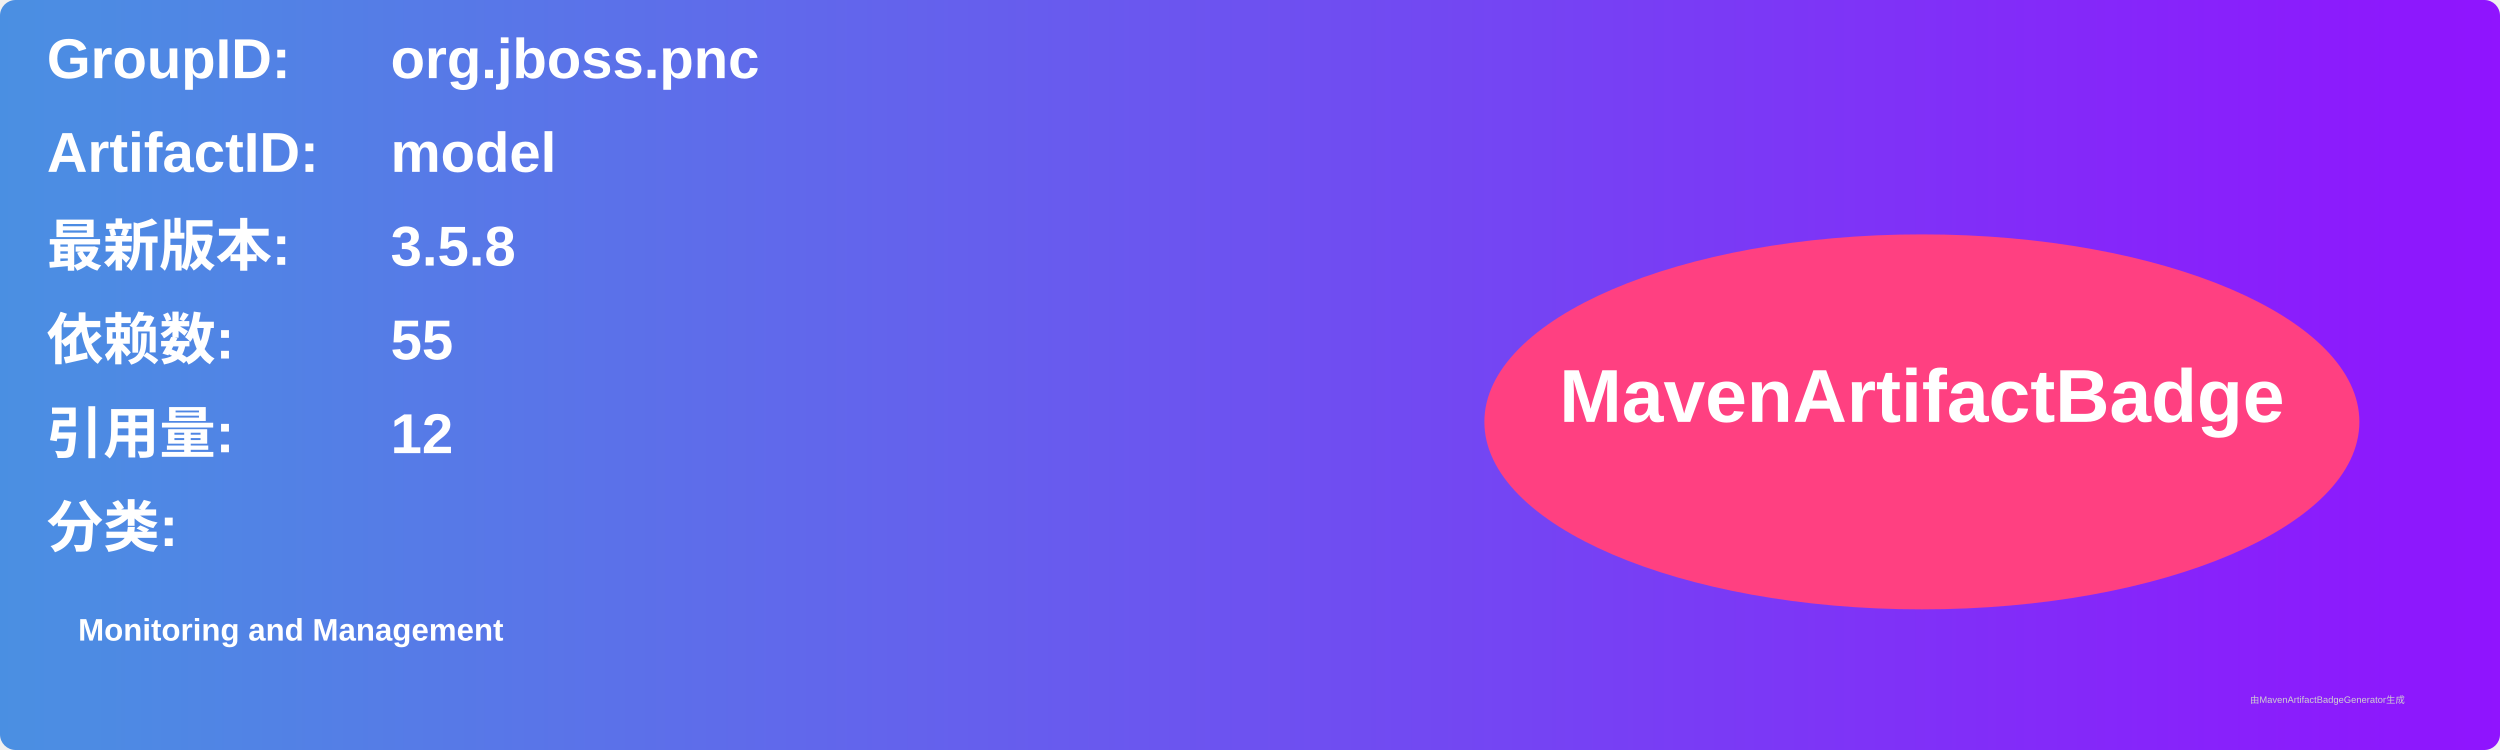
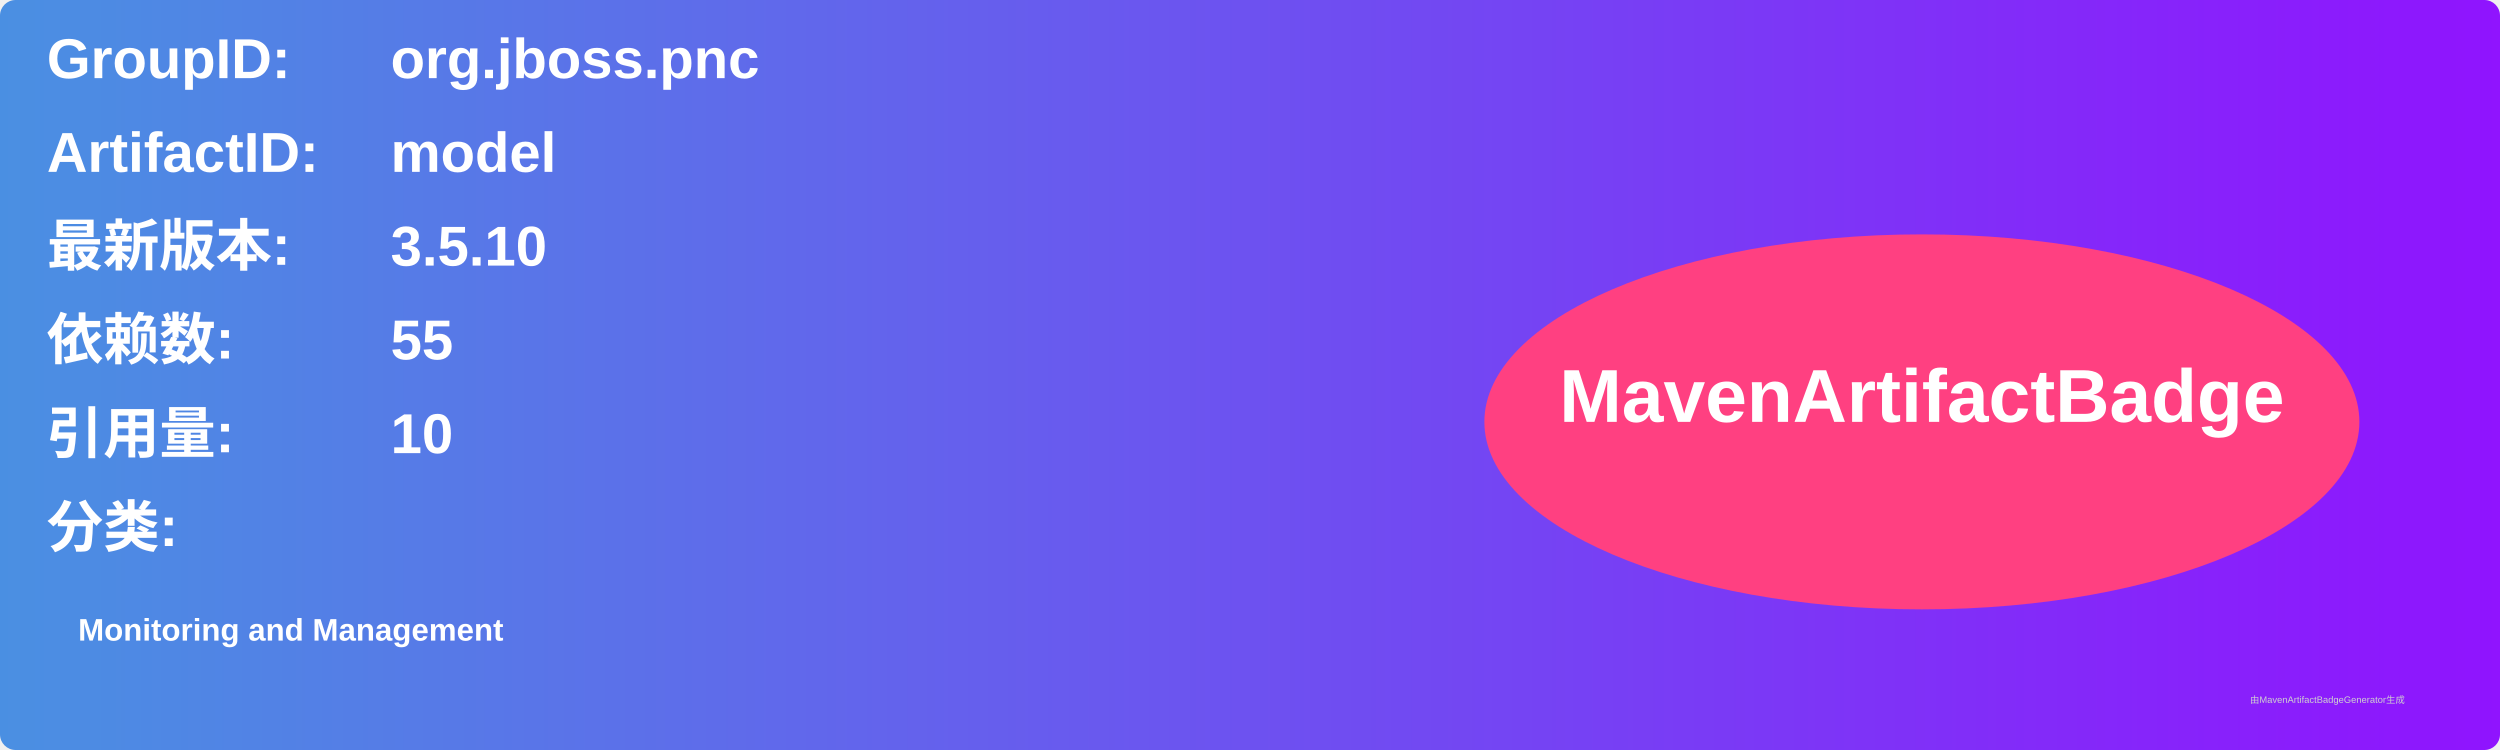
<svg xmlns="http://www.w3.org/2000/svg" width="800" height="240" viewBox="0 0 800 240">
  <linearGradient id="grad" x1="0%" y1="0%" x2="100%" y2="0%">
    <stop offset="0%" stop-color="#4a90e2" />
    <stop offset="100%" stop-color="#9013fe" />
  </linearGradient>
  <rect width="100%" height="100%" rx="5" ry="5" fill="url(#grad)" />
  <g transform="translate(15, 15)">
    <text x="0" y="10" font-family="Arial" font-size="18" fill="white" font-weight="bold" width="260">GroupID:</text>
    <text x="110" y="10" font-family="Arial" font-size="18" fill="white" font-weight="bold" width="460">org.jboss.pnc</text>
    <text x="0" y="40" font-family="Arial" font-size="18" fill="white" font-weight="bold" width="260">ArtifactID:</text>
    <text x="110" y="40" font-family="Arial" font-size="18" fill="white" font-weight="bold" width="460">model</text>
    <text x="0" y="70" font-family="Arial" font-size="18" fill="white" font-weight="bold">最新版本:</text>
    <text x="110" y="70" font-family="Arial" font-size="18" fill="white" font-weight="bold">
-       <tspan font-weight="bold">3.5.8</tspan>
+       <tspan font-weight="bold">3.5.10</tspan>
    </text>
    <text x="0" y="100" font-family="Arial" font-size="18" fill="white" font-weight="bold">依赖数: </text>
    <text x="110" y="100" font-family="Arial" font-size="18" fill="white">
      <tspan font-weight="bold">55</tspan>
    </text>
    <text x="0" y="130" font-family="Arial" font-size="18" fill="white" font-weight="bold">引用量: </text>
    <text x="110" y="130" font-family="Arial" font-size="18" fill="white">
-       <tspan font-weight="bold">12</tspan>
+       <tspan font-weight="bold">10</tspan>
    </text>
    <text x="0" y="160" font-family="Arial" font-size="18" fill="white" font-weight="bold">分类:</text>
    <text x="10" y="190" font-family="Arial" font-size="10" fill="white">
      <tspan font-weight="bold">Monitoring and Management</tspan>
    </text>
    <ellipse cx="600" cy="120" rx="140" ry="60" fill="#ff4081" />
    <text x="600" y="120" text-anchor="middle" font-family="Arial" font-size="24" fill="white" font-weight="bold">MavenArtifactBadge</text>
  </g>
  <text x="720" y="225" font-family="Arial" font-size="3" fill="#d0d0d0">由MavenArtifactBadgeGenerator生成</text>
</svg>
